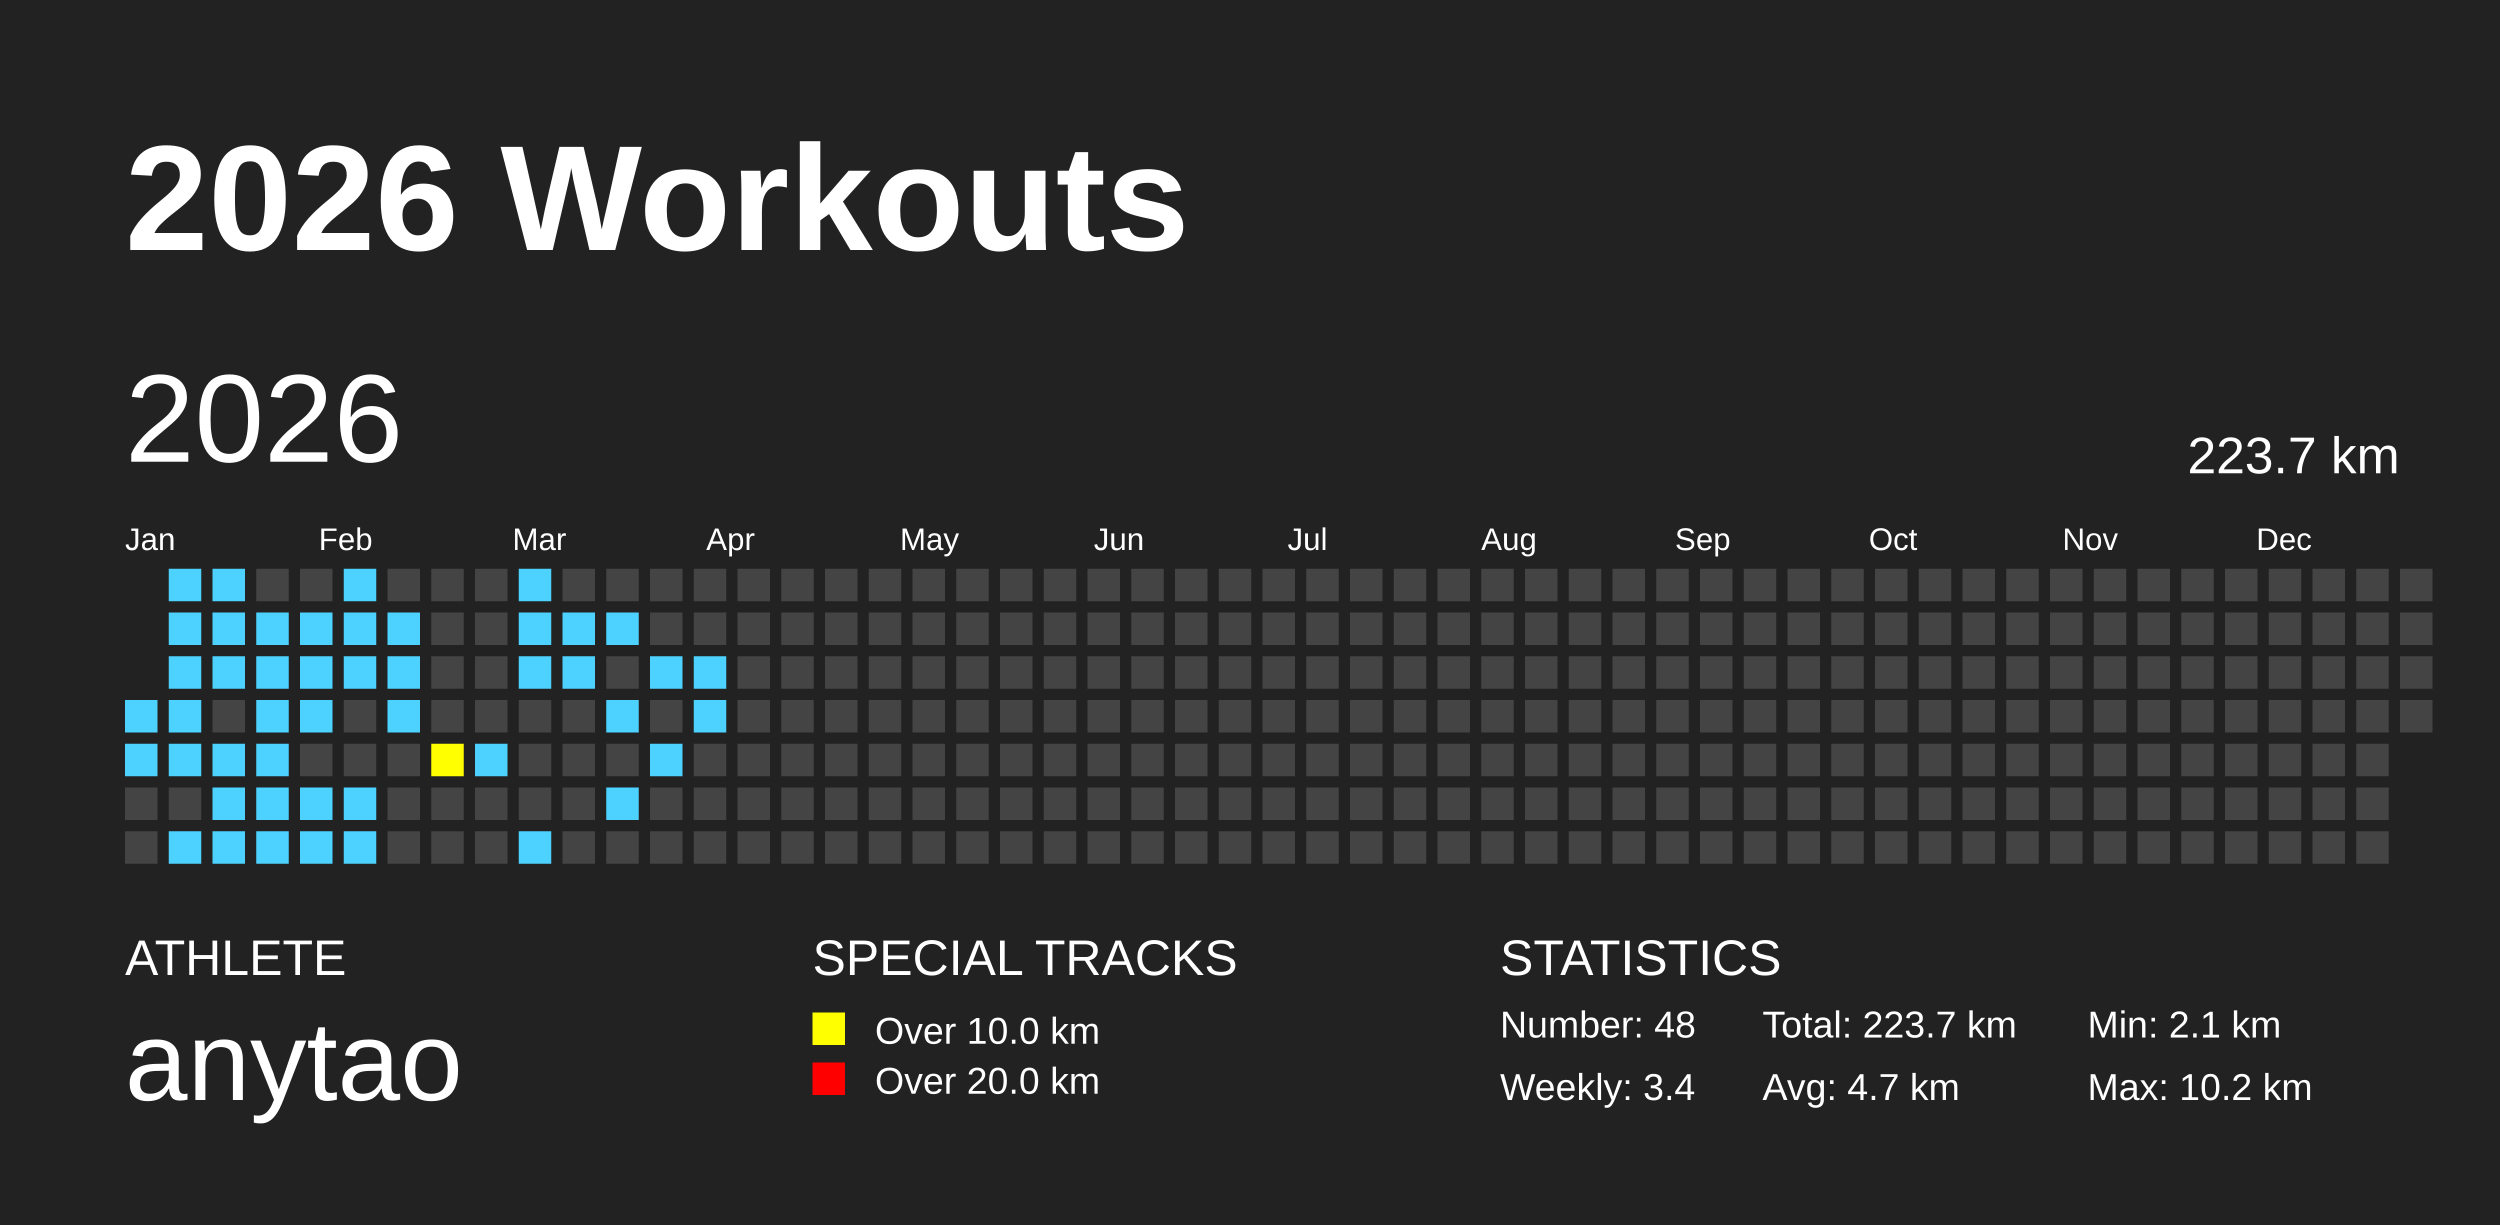
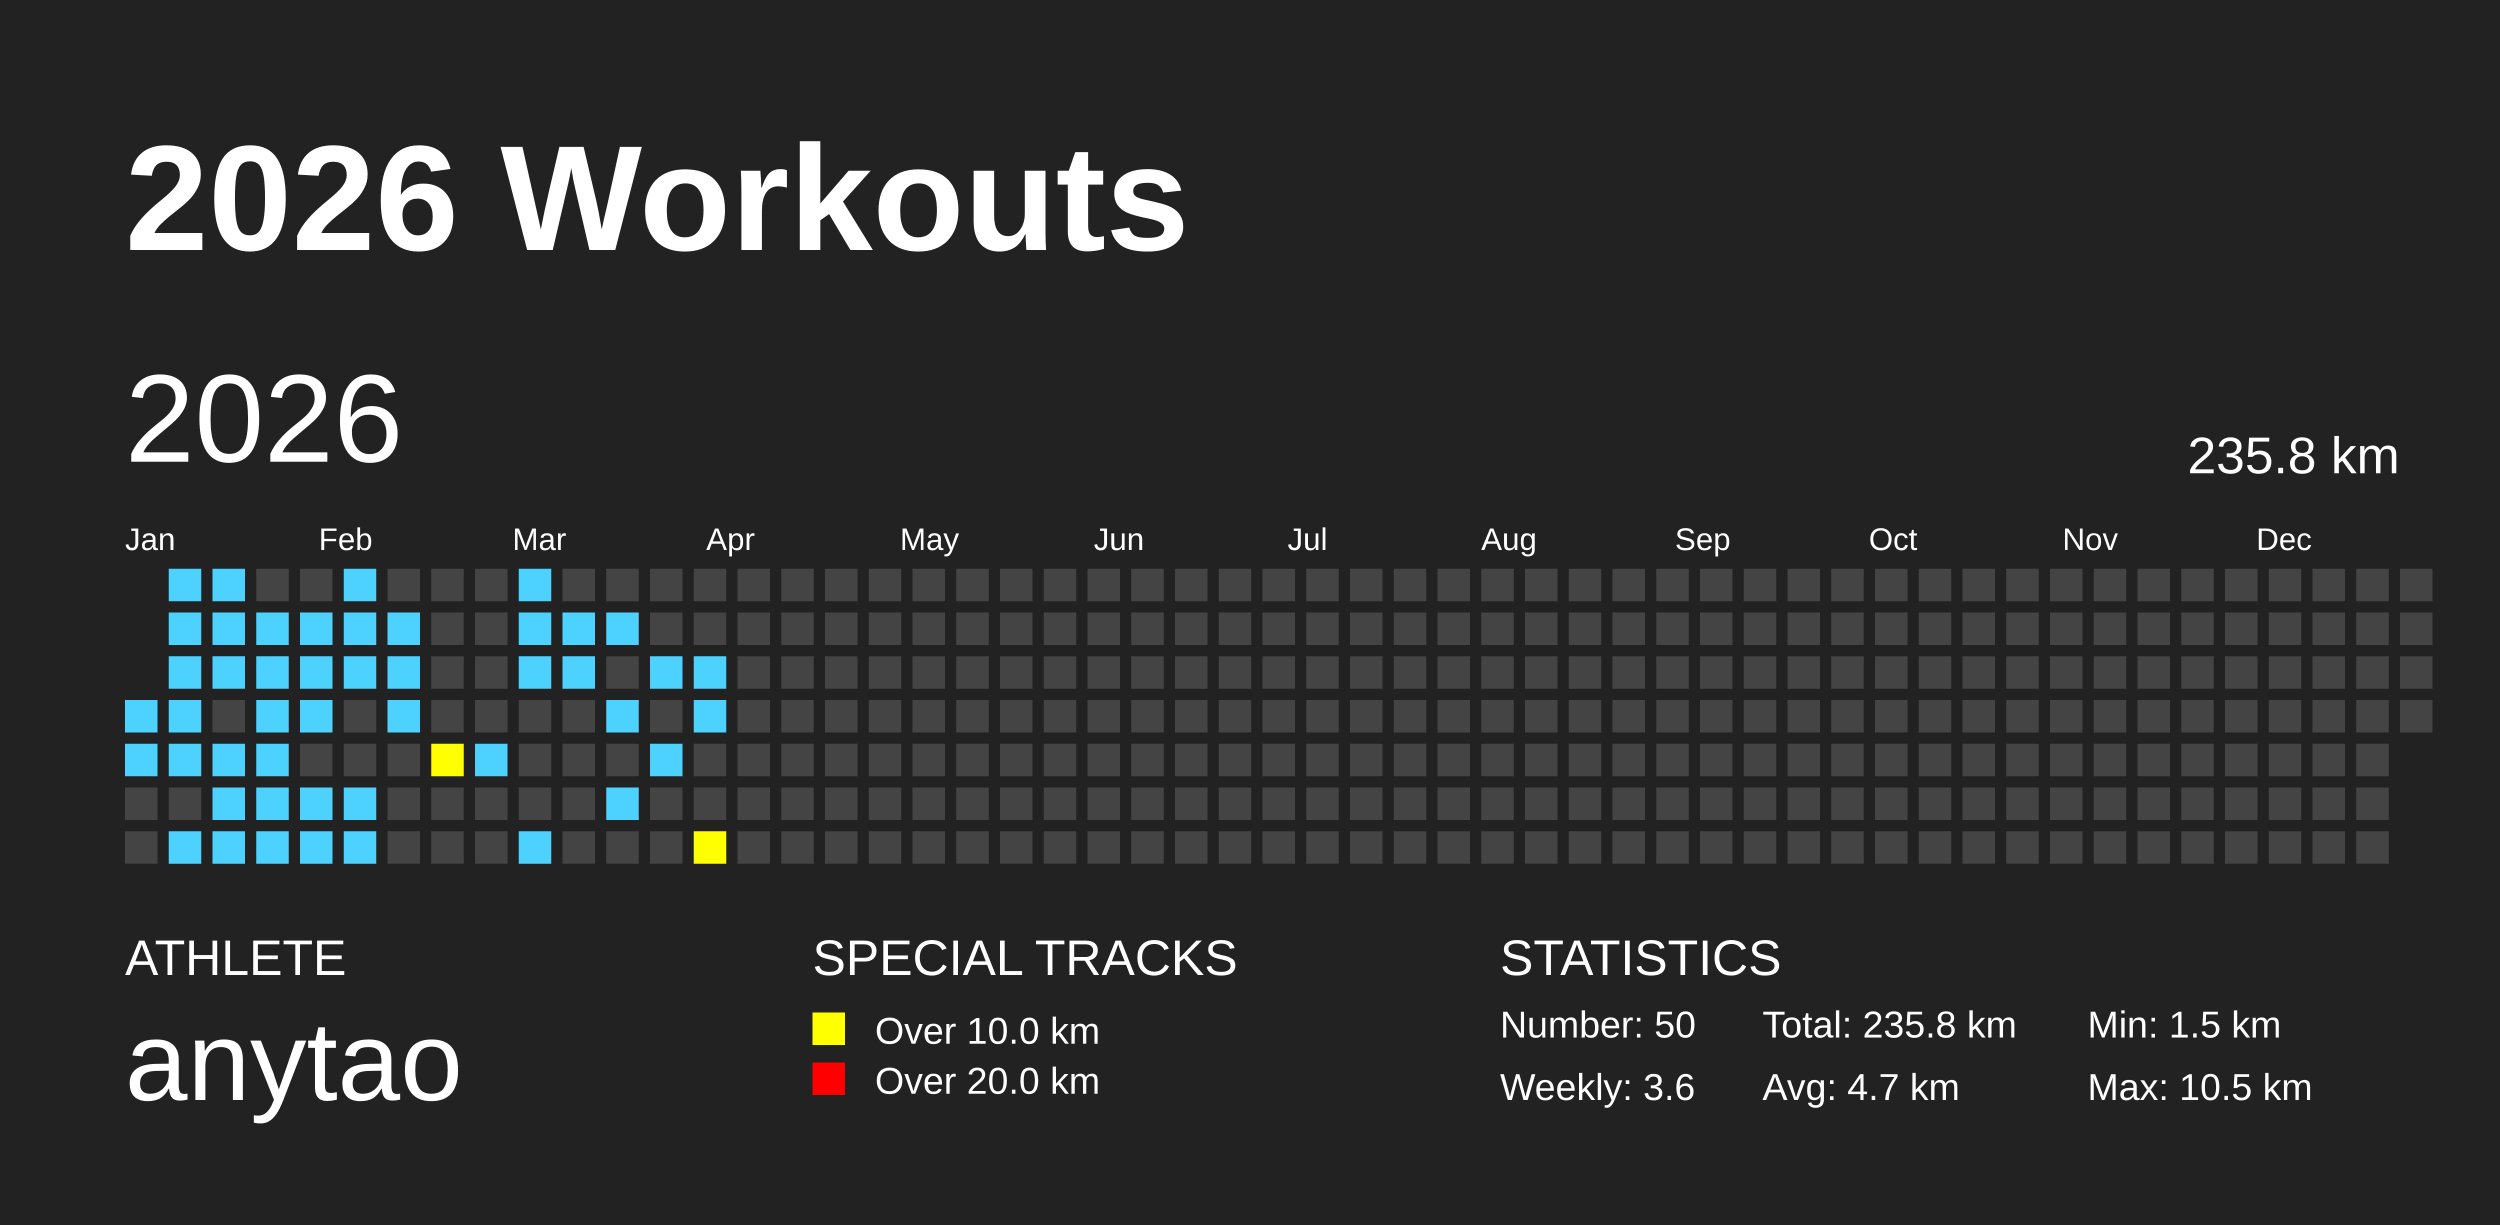
<svg xmlns="http://www.w3.org/2000/svg" baseProfile="full" height="98mm" version="1.1" viewBox="0,0,200,98" width="200mm">
  <defs />
  <rect fill="#222222" height="98" width="200" x="0" y="0" />
  <text fill="#FFFFFF" style="font-size:12px; font-family:Arial; font-weight:bold;" x="10" y="20">2026 Workouts</text>
  <text fill="#FFFFFF" style="font-size:4px; font-family:Arial" x="10" y="78">ATHLETE</text>
  <text fill="#FFFFFF" style="font-size:9px; font-family:Arial" x="10" y="88">anytao</text>
  <text fill="#FFFFFF" style="font-size:4px; font-family:Arial" x="65" y="78">SPECIAL TRACKS</text>
  <rect fill="yellow" height="2.6" width="2.6" x="65" y="81" />
  <text fill="#FFFFFF" style="font-size:3px; font-family:Arial" x="70" y="83.5">Over 10.0 km</text>
  <rect fill="red" height="2.6" width="2.6" x="65" y="85" />
  <text fill="#FFFFFF" style="font-size:3px; font-family:Arial" x="70" y="87.5">Over 20.0 km</text>
  <text fill="#FFFFFF" style="font-size:4px; font-family:Arial" x="120" y="78">STATISTICS</text>
-   <text fill="#FFFFFF" style="font-size:3px; font-family:Arial" x="120" y="83">Number: 48</text>
-   <text fill="#FFFFFF" style="font-size:3px; font-family:Arial" x="120" y="88">Weekly: 3.4</text>
-   <text fill="#FFFFFF" style="font-size:3px; font-family:Arial" x="141" y="83">Total: 223.7 km</text>
+   <text fill="#FFFFFF" style="font-size:3px; font-family:Arial" x="120" y="83">Number: 50</text>
+   <text fill="#FFFFFF" style="font-size:3px; font-family:Arial" x="120" y="88">Weekly: 3.6</text>
+   <text fill="#FFFFFF" style="font-size:3px; font-family:Arial" x="141" y="83">Total: 235.8 km</text>
  <text fill="#FFFFFF" style="font-size:3px; font-family:Arial" x="141" y="88">Avg: 4.7 km</text>
-   <text fill="#FFFFFF" style="font-size:3px; font-family:Arial" x="167" y="83">Min: 2.1 km</text>
-   <text fill="#FFFFFF" style="font-size:3px; font-family:Arial" x="167" y="88">Max: 10.2 km</text>
+   <text fill="#FFFFFF" style="font-size:3px; font-family:Arial" x="167" y="83">Min: 1.5 km</text>
+   <text fill="#FFFFFF" style="font-size:3px; font-family:Arial" x="167" y="88">Max: 10.5 km</text>
  <text dominant-baseline="hanging" fill="#FFFFFF" style="font-size:10.0px; font-family:Arial;" x="10" y="30">2026</text>
-   <text dominant-baseline="hanging" fill="#FFFFFF" style="font-size:4.125px; font-family:Arial;" x="175" y="35">223.7 km</text>
+   <text dominant-baseline="hanging" fill="#FFFFFF" style="font-size:4.125px; font-family:Arial;" x="175" y="35">235.8 km</text>
  <text fill="#FFFFFF" style="font-size:2.5px; font-family:Arial" x="10.0" y="44">Jan</text>
  <text fill="#FFFFFF" style="font-size:2.5px; font-family:Arial" x="25.5" y="44">Feb</text>
  <text fill="#FFFFFF" style="font-size:2.5px; font-family:Arial" x="41.0" y="44">Mar</text>
  <text fill="#FFFFFF" style="font-size:2.5px; font-family:Arial" x="56.5" y="44">Apr</text>
  <text fill="#FFFFFF" style="font-size:2.5px; font-family:Arial" x="72.0" y="44">May</text>
  <text fill="#FFFFFF" style="font-size:2.5px; font-family:Arial" x="87.5" y="44">Jun</text>
  <text fill="#FFFFFF" style="font-size:2.5px; font-family:Arial" x="103.0" y="44">Jul</text>
  <text fill="#FFFFFF" style="font-size:2.5px; font-family:Arial" x="118.5" y="44">Aug</text>
  <text fill="#FFFFFF" style="font-size:2.5px; font-family:Arial" x="134.0" y="44">Sep</text>
  <text fill="#FFFFFF" style="font-size:2.5px; font-family:Arial" x="149.5" y="44">Oct</text>
  <text fill="#FFFFFF" style="font-size:2.5px; font-family:Arial" x="165.0" y="44">Nov</text>
  <text fill="#FFFFFF" style="font-size:2.5px; font-family:Arial" x="180.5" y="44">Dec</text>
  <rect fill="#4DD2FF" height="2.6" width="2.6" x="10.0" y="56.0" />
  <rect fill="#4DD2FF" height="2.6" width="2.6" x="10.0" y="59.5" />
  <rect fill="#444444" height="2.6" width="2.6" x="10.0" y="63.0" />
  <rect fill="#444444" height="2.6" width="2.6" x="10.0" y="66.5" />
  <rect fill="#4DD2FF" height="2.6" width="2.6" x="13.5" y="45.5" />
  <rect fill="#4DD2FF" height="2.6" width="2.6" x="13.5" y="49.0" />
  <rect fill="#4DD2FF" height="2.6" width="2.6" x="13.5" y="52.5" />
  <rect fill="#4DD2FF" height="2.6" width="2.6" x="13.5" y="56.0" />
  <rect fill="#4DD2FF" height="2.6" width="2.6" x="13.5" y="59.5" />
  <rect fill="#444444" height="2.6" width="2.6" x="13.5" y="63.0" />
  <rect fill="#4DD2FF" height="2.6" width="2.6" x="13.5" y="66.5" />
  <rect fill="#4DD2FF" height="2.6" width="2.6" x="17.0" y="45.5" />
  <rect fill="#4DD2FF" height="2.6" width="2.6" x="17.0" y="49.0" />
  <rect fill="#4DD2FF" height="2.6" width="2.6" x="17.0" y="52.5" />
  <rect fill="#444444" height="2.6" width="2.6" x="17.0" y="56.0" />
  <rect fill="#4DD2FF" height="2.6" width="2.6" x="17.0" y="59.5" />
  <rect fill="#4DD2FF" height="2.6" width="2.6" x="17.0" y="63.0" />
  <rect fill="#4DD2FF" height="2.6" width="2.6" x="17.0" y="66.5" />
  <rect fill="#444444" height="2.6" width="2.6" x="20.5" y="45.5" />
  <rect fill="#4DD2FF" height="2.6" width="2.6" x="20.5" y="49.0" />
  <rect fill="#4DD2FF" height="2.6" width="2.6" x="20.5" y="52.5" />
  <rect fill="#4DD2FF" height="2.6" width="2.6" x="20.5" y="56.0" />
  <rect fill="#4DD2FF" height="2.6" width="2.6" x="20.5" y="59.5" />
  <rect fill="#4DD2FF" height="2.6" width="2.6" x="20.5" y="63.0" />
  <rect fill="#4DD2FF" height="2.6" width="2.6" x="20.5" y="66.5" />
  <rect fill="#444444" height="2.6" width="2.6" x="24.0" y="45.5" />
  <rect fill="#4DD2FF" height="2.6" width="2.6" x="24.0" y="49.0" />
  <rect fill="#4DD2FF" height="2.6" width="2.6" x="24.0" y="52.5" />
  <rect fill="#4DD2FF" height="2.6" width="2.6" x="24.0" y="56.0" />
  <rect fill="#444444" height="2.6" width="2.6" x="24.0" y="59.5" />
  <rect fill="#4DD2FF" height="2.6" width="2.6" x="24.0" y="63.0" />
  <rect fill="#4DD2FF" height="2.6" width="2.6" x="24.0" y="66.5" />
  <rect fill="#4DD2FF" height="2.6" width="2.6" x="27.5" y="45.5" />
  <rect fill="#4DD2FF" height="2.6" width="2.6" x="27.5" y="49.0" />
  <rect fill="#4DD2FF" height="2.6" width="2.6" x="27.5" y="52.5" />
  <rect fill="#444444" height="2.6" width="2.6" x="27.5" y="56.0" />
  <rect fill="#444444" height="2.6" width="2.6" x="27.5" y="59.5" />
  <rect fill="#4DD2FF" height="2.6" width="2.6" x="27.5" y="63.0" />
  <rect fill="#4DD2FF" height="2.6" width="2.6" x="27.5" y="66.5" />
  <rect fill="#444444" height="2.6" width="2.6" x="31.0" y="45.5" />
  <rect fill="#4DD2FF" height="2.6" width="2.6" x="31.0" y="49.0" />
  <rect fill="#4DD2FF" height="2.6" width="2.6" x="31.0" y="52.5" />
  <rect fill="#4DD2FF" height="2.6" width="2.6" x="31.0" y="56.0" />
  <rect fill="#444444" height="2.6" width="2.6" x="31.0" y="59.5" />
  <rect fill="#444444" height="2.6" width="2.6" x="31.0" y="63.0" />
  <rect fill="#444444" height="2.6" width="2.6" x="31.0" y="66.5" />
  <rect fill="#444444" height="2.6" width="2.6" x="34.5" y="45.5" />
  <rect fill="#444444" height="2.6" width="2.6" x="34.5" y="49.0" />
  <rect fill="#444444" height="2.6" width="2.6" x="34.5" y="52.5" />
  <rect fill="#444444" height="2.6" width="2.6" x="34.5" y="56.0" />
  <rect fill="yellow" height="2.6" width="2.6" x="34.5" y="59.5" />
  <rect fill="#444444" height="2.6" width="2.6" x="34.5" y="63.0" />
  <rect fill="#444444" height="2.6" width="2.6" x="34.5" y="66.5" />
  <rect fill="#444444" height="2.6" width="2.6" x="38.0" y="45.5" />
  <rect fill="#444444" height="2.6" width="2.6" x="38.0" y="49.0" />
  <rect fill="#444444" height="2.6" width="2.6" x="38.0" y="52.5" />
  <rect fill="#444444" height="2.6" width="2.6" x="38.0" y="56.0" />
  <rect fill="#4DD2FF" height="2.6" width="2.6" x="38.0" y="59.5" />
  <rect fill="#444444" height="2.6" width="2.6" x="38.0" y="63.0" />
  <rect fill="#444444" height="2.6" width="2.6" x="38.0" y="66.5" />
  <rect fill="#4DD2FF" height="2.6" width="2.6" x="41.5" y="45.5" />
  <rect fill="#4DD2FF" height="2.6" width="2.6" x="41.5" y="49.0" />
  <rect fill="#4DD2FF" height="2.6" width="2.6" x="41.5" y="52.5" />
  <rect fill="#444444" height="2.6" width="2.6" x="41.5" y="56.0" />
  <rect fill="#444444" height="2.6" width="2.6" x="41.5" y="59.5" />
  <rect fill="#444444" height="2.6" width="2.6" x="41.5" y="63.0" />
  <rect fill="#4DD2FF" height="2.6" width="2.6" x="41.5" y="66.5" />
  <rect fill="#444444" height="2.6" width="2.6" x="45.0" y="45.5" />
  <rect fill="#4DD2FF" height="2.6" width="2.6" x="45.0" y="49.0" />
  <rect fill="#4DD2FF" height="2.6" width="2.6" x="45.0" y="52.5" />
  <rect fill="#444444" height="2.6" width="2.6" x="45.0" y="56.0" />
  <rect fill="#444444" height="2.6" width="2.6" x="45.0" y="59.5" />
  <rect fill="#444444" height="2.6" width="2.6" x="45.0" y="63.0" />
  <rect fill="#444444" height="2.6" width="2.6" x="45.0" y="66.5" />
  <rect fill="#444444" height="2.6" width="2.6" x="48.5" y="45.5" />
  <rect fill="#4DD2FF" height="2.6" width="2.6" x="48.5" y="49.0" />
  <rect fill="#444444" height="2.6" width="2.6" x="48.5" y="52.5" />
  <rect fill="#4DD2FF" height="2.6" width="2.6" x="48.5" y="56.0" />
  <rect fill="#444444" height="2.6" width="2.6" x="48.5" y="59.5" />
  <rect fill="#4DD2FF" height="2.6" width="2.6" x="48.5" y="63.0" />
  <rect fill="#444444" height="2.6" width="2.6" x="48.5" y="66.5" />
  <rect fill="#444444" height="2.6" width="2.6" x="52.0" y="45.5" />
  <rect fill="#444444" height="2.6" width="2.6" x="52.0" y="49.0" />
  <rect fill="#4DD2FF" height="2.6" width="2.6" x="52.0" y="52.5" />
  <rect fill="#444444" height="2.6" width="2.6" x="52.0" y="56.0" />
  <rect fill="#4DD2FF" height="2.6" width="2.6" x="52.0" y="59.5" />
  <rect fill="#444444" height="2.6" width="2.6" x="52.0" y="63.0" />
  <rect fill="#444444" height="2.6" width="2.6" x="52.0" y="66.5" />
  <rect fill="#444444" height="2.6" width="2.6" x="55.5" y="45.5" />
  <rect fill="#444444" height="2.6" width="2.6" x="55.5" y="49.0" />
  <rect fill="#4DD2FF" height="2.6" width="2.6" x="55.5" y="52.5" />
  <rect fill="#4DD2FF" height="2.6" width="2.6" x="55.5" y="56.0" />
  <rect fill="#444444" height="2.6" width="2.6" x="55.5" y="59.5" />
  <rect fill="#444444" height="2.6" width="2.6" x="55.5" y="63.0" />
-   <rect fill="#444444" height="2.6" width="2.6" x="55.5" y="66.5" />
+   <rect fill="yellow" height="2.6" width="2.6" x="55.5" y="66.5" />
  <rect fill="#444444" height="2.6" width="2.6" x="59.0" y="45.5" />
  <rect fill="#444444" height="2.6" width="2.6" x="59.0" y="49.0" />
  <rect fill="#444444" height="2.6" width="2.6" x="59.0" y="52.5" />
  <rect fill="#444444" height="2.6" width="2.6" x="59.0" y="56.0" />
  <rect fill="#444444" height="2.6" width="2.6" x="59.0" y="59.5" />
  <rect fill="#444444" height="2.6" width="2.6" x="59.0" y="63.0" />
  <rect fill="#444444" height="2.6" width="2.6" x="59.0" y="66.5" />
  <rect fill="#444444" height="2.6" width="2.6" x="62.5" y="45.5" />
  <rect fill="#444444" height="2.6" width="2.6" x="62.5" y="49.0" />
  <rect fill="#444444" height="2.6" width="2.6" x="62.5" y="52.5" />
  <rect fill="#444444" height="2.6" width="2.6" x="62.5" y="56.0" />
  <rect fill="#444444" height="2.6" width="2.6" x="62.5" y="59.5" />
  <rect fill="#444444" height="2.6" width="2.6" x="62.5" y="63.0" />
  <rect fill="#444444" height="2.6" width="2.6" x="62.5" y="66.5" />
  <rect fill="#444444" height="2.6" width="2.6" x="66.0" y="45.5" />
  <rect fill="#444444" height="2.6" width="2.6" x="66.0" y="49.0" />
  <rect fill="#444444" height="2.6" width="2.6" x="66.0" y="52.5" />
  <rect fill="#444444" height="2.6" width="2.6" x="66.0" y="56.0" />
  <rect fill="#444444" height="2.6" width="2.6" x="66.0" y="59.5" />
  <rect fill="#444444" height="2.6" width="2.6" x="66.0" y="63.0" />
  <rect fill="#444444" height="2.6" width="2.6" x="66.0" y="66.5" />
  <rect fill="#444444" height="2.6" width="2.6" x="69.5" y="45.5" />
  <rect fill="#444444" height="2.6" width="2.6" x="69.5" y="49.0" />
  <rect fill="#444444" height="2.6" width="2.6" x="69.5" y="52.5" />
  <rect fill="#444444" height="2.6" width="2.6" x="69.5" y="56.0" />
  <rect fill="#444444" height="2.6" width="2.6" x="69.5" y="59.5" />
  <rect fill="#444444" height="2.6" width="2.6" x="69.5" y="63.0" />
  <rect fill="#444444" height="2.6" width="2.6" x="69.5" y="66.5" />
  <rect fill="#444444" height="2.6" width="2.6" x="73.0" y="45.5" />
  <rect fill="#444444" height="2.6" width="2.6" x="73.0" y="49.0" />
  <rect fill="#444444" height="2.6" width="2.6" x="73.0" y="52.5" />
  <rect fill="#444444" height="2.6" width="2.6" x="73.0" y="56.0" />
  <rect fill="#444444" height="2.6" width="2.6" x="73.0" y="59.5" />
  <rect fill="#444444" height="2.6" width="2.6" x="73.0" y="63.0" />
  <rect fill="#444444" height="2.6" width="2.6" x="73.0" y="66.5" />
  <rect fill="#444444" height="2.6" width="2.6" x="76.5" y="45.5" />
  <rect fill="#444444" height="2.6" width="2.6" x="76.5" y="49.0" />
  <rect fill="#444444" height="2.6" width="2.6" x="76.5" y="52.5" />
  <rect fill="#444444" height="2.6" width="2.6" x="76.5" y="56.0" />
  <rect fill="#444444" height="2.6" width="2.6" x="76.5" y="59.5" />
  <rect fill="#444444" height="2.6" width="2.6" x="76.5" y="63.0" />
  <rect fill="#444444" height="2.6" width="2.6" x="76.5" y="66.5" />
  <rect fill="#444444" height="2.6" width="2.6" x="80.0" y="45.5" />
  <rect fill="#444444" height="2.6" width="2.6" x="80.0" y="49.0" />
  <rect fill="#444444" height="2.6" width="2.6" x="80.0" y="52.5" />
  <rect fill="#444444" height="2.6" width="2.6" x="80.0" y="56.0" />
  <rect fill="#444444" height="2.6" width="2.6" x="80.0" y="59.5" />
  <rect fill="#444444" height="2.6" width="2.6" x="80.0" y="63.0" />
  <rect fill="#444444" height="2.6" width="2.6" x="80.0" y="66.5" />
  <rect fill="#444444" height="2.6" width="2.6" x="83.5" y="45.5" />
  <rect fill="#444444" height="2.6" width="2.6" x="83.5" y="49.0" />
  <rect fill="#444444" height="2.6" width="2.6" x="83.5" y="52.5" />
  <rect fill="#444444" height="2.6" width="2.6" x="83.5" y="56.0" />
  <rect fill="#444444" height="2.6" width="2.6" x="83.5" y="59.5" />
  <rect fill="#444444" height="2.6" width="2.6" x="83.5" y="63.0" />
  <rect fill="#444444" height="2.6" width="2.6" x="83.5" y="66.5" />
  <rect fill="#444444" height="2.6" width="2.6" x="87.0" y="45.5" />
  <rect fill="#444444" height="2.6" width="2.6" x="87.0" y="49.0" />
  <rect fill="#444444" height="2.6" width="2.6" x="87.0" y="52.5" />
  <rect fill="#444444" height="2.6" width="2.6" x="87.0" y="56.0" />
  <rect fill="#444444" height="2.6" width="2.6" x="87.0" y="59.5" />
  <rect fill="#444444" height="2.6" width="2.6" x="87.0" y="63.0" />
  <rect fill="#444444" height="2.6" width="2.6" x="87.0" y="66.5" />
  <rect fill="#444444" height="2.6" width="2.6" x="90.5" y="45.5" />
  <rect fill="#444444" height="2.6" width="2.6" x="90.5" y="49.0" />
  <rect fill="#444444" height="2.6" width="2.6" x="90.5" y="52.5" />
  <rect fill="#444444" height="2.6" width="2.6" x="90.5" y="56.0" />
  <rect fill="#444444" height="2.6" width="2.6" x="90.5" y="59.5" />
  <rect fill="#444444" height="2.6" width="2.6" x="90.5" y="63.0" />
  <rect fill="#444444" height="2.6" width="2.6" x="90.5" y="66.5" />
  <rect fill="#444444" height="2.6" width="2.6" x="94.0" y="45.5" />
  <rect fill="#444444" height="2.6" width="2.6" x="94.0" y="49.0" />
  <rect fill="#444444" height="2.6" width="2.6" x="94.0" y="52.5" />
  <rect fill="#444444" height="2.6" width="2.6" x="94.0" y="56.0" />
  <rect fill="#444444" height="2.6" width="2.6" x="94.0" y="59.5" />
  <rect fill="#444444" height="2.6" width="2.6" x="94.0" y="63.0" />
  <rect fill="#444444" height="2.6" width="2.6" x="94.0" y="66.5" />
  <rect fill="#444444" height="2.6" width="2.6" x="97.5" y="45.5" />
  <rect fill="#444444" height="2.6" width="2.6" x="97.5" y="49.0" />
  <rect fill="#444444" height="2.6" width="2.6" x="97.5" y="52.5" />
  <rect fill="#444444" height="2.6" width="2.6" x="97.5" y="56.0" />
  <rect fill="#444444" height="2.6" width="2.6" x="97.5" y="59.5" />
  <rect fill="#444444" height="2.6" width="2.6" x="97.5" y="63.0" />
  <rect fill="#444444" height="2.6" width="2.6" x="97.5" y="66.5" />
  <rect fill="#444444" height="2.6" width="2.6" x="101.0" y="45.5" />
  <rect fill="#444444" height="2.6" width="2.6" x="101.0" y="49.0" />
  <rect fill="#444444" height="2.6" width="2.6" x="101.0" y="52.5" />
  <rect fill="#444444" height="2.6" width="2.6" x="101.0" y="56.0" />
  <rect fill="#444444" height="2.6" width="2.6" x="101.0" y="59.5" />
  <rect fill="#444444" height="2.6" width="2.6" x="101.0" y="63.0" />
  <rect fill="#444444" height="2.6" width="2.6" x="101.0" y="66.5" />
  <rect fill="#444444" height="2.6" width="2.6" x="104.5" y="45.5" />
  <rect fill="#444444" height="2.6" width="2.6" x="104.5" y="49.0" />
  <rect fill="#444444" height="2.6" width="2.6" x="104.5" y="52.5" />
  <rect fill="#444444" height="2.6" width="2.6" x="104.5" y="56.0" />
  <rect fill="#444444" height="2.6" width="2.6" x="104.5" y="59.5" />
  <rect fill="#444444" height="2.6" width="2.6" x="104.5" y="63.0" />
  <rect fill="#444444" height="2.6" width="2.6" x="104.5" y="66.5" />
  <rect fill="#444444" height="2.6" width="2.6" x="108.0" y="45.5" />
  <rect fill="#444444" height="2.6" width="2.6" x="108.0" y="49.0" />
  <rect fill="#444444" height="2.6" width="2.6" x="108.0" y="52.5" />
  <rect fill="#444444" height="2.6" width="2.6" x="108.0" y="56.0" />
  <rect fill="#444444" height="2.6" width="2.6" x="108.0" y="59.5" />
  <rect fill="#444444" height="2.6" width="2.6" x="108.0" y="63.0" />
  <rect fill="#444444" height="2.6" width="2.6" x="108.0" y="66.5" />
  <rect fill="#444444" height="2.6" width="2.6" x="111.5" y="45.5" />
  <rect fill="#444444" height="2.6" width="2.6" x="111.5" y="49.0" />
  <rect fill="#444444" height="2.6" width="2.6" x="111.5" y="52.5" />
  <rect fill="#444444" height="2.6" width="2.6" x="111.5" y="56.0" />
  <rect fill="#444444" height="2.6" width="2.6" x="111.5" y="59.5" />
  <rect fill="#444444" height="2.6" width="2.6" x="111.5" y="63.0" />
  <rect fill="#444444" height="2.6" width="2.6" x="111.5" y="66.5" />
  <rect fill="#444444" height="2.6" width="2.6" x="115.0" y="45.5" />
  <rect fill="#444444" height="2.6" width="2.6" x="115.0" y="49.0" />
  <rect fill="#444444" height="2.6" width="2.6" x="115.0" y="52.5" />
  <rect fill="#444444" height="2.6" width="2.6" x="115.0" y="56.0" />
  <rect fill="#444444" height="2.6" width="2.6" x="115.0" y="59.5" />
  <rect fill="#444444" height="2.6" width="2.6" x="115.0" y="63.0" />
  <rect fill="#444444" height="2.6" width="2.6" x="115.0" y="66.5" />
  <rect fill="#444444" height="2.6" width="2.6" x="118.5" y="45.5" />
  <rect fill="#444444" height="2.6" width="2.6" x="118.5" y="49.0" />
  <rect fill="#444444" height="2.6" width="2.6" x="118.5" y="52.5" />
  <rect fill="#444444" height="2.6" width="2.6" x="118.5" y="56.0" />
  <rect fill="#444444" height="2.6" width="2.6" x="118.5" y="59.5" />
  <rect fill="#444444" height="2.6" width="2.6" x="118.5" y="63.0" />
  <rect fill="#444444" height="2.6" width="2.6" x="118.5" y="66.5" />
  <rect fill="#444444" height="2.6" width="2.6" x="122.0" y="45.5" />
  <rect fill="#444444" height="2.6" width="2.6" x="122.0" y="49.0" />
  <rect fill="#444444" height="2.6" width="2.6" x="122.0" y="52.5" />
  <rect fill="#444444" height="2.6" width="2.6" x="122.0" y="56.0" />
  <rect fill="#444444" height="2.6" width="2.6" x="122.0" y="59.5" />
  <rect fill="#444444" height="2.6" width="2.6" x="122.0" y="63.0" />
  <rect fill="#444444" height="2.6" width="2.6" x="122.0" y="66.5" />
  <rect fill="#444444" height="2.6" width="2.6" x="125.5" y="45.5" />
  <rect fill="#444444" height="2.6" width="2.6" x="125.5" y="49.0" />
  <rect fill="#444444" height="2.6" width="2.6" x="125.5" y="52.5" />
  <rect fill="#444444" height="2.6" width="2.6" x="125.5" y="56.0" />
  <rect fill="#444444" height="2.6" width="2.6" x="125.5" y="59.5" />
  <rect fill="#444444" height="2.6" width="2.6" x="125.5" y="63.0" />
  <rect fill="#444444" height="2.6" width="2.6" x="125.5" y="66.5" />
  <rect fill="#444444" height="2.6" width="2.6" x="129.0" y="45.5" />
  <rect fill="#444444" height="2.6" width="2.6" x="129.0" y="49.0" />
  <rect fill="#444444" height="2.6" width="2.6" x="129.0" y="52.5" />
  <rect fill="#444444" height="2.6" width="2.6" x="129.0" y="56.0" />
  <rect fill="#444444" height="2.6" width="2.6" x="129.0" y="59.5" />
  <rect fill="#444444" height="2.6" width="2.6" x="129.0" y="63.0" />
  <rect fill="#444444" height="2.6" width="2.6" x="129.0" y="66.5" />
  <rect fill="#444444" height="2.6" width="2.6" x="132.5" y="45.5" />
  <rect fill="#444444" height="2.6" width="2.6" x="132.5" y="49.0" />
  <rect fill="#444444" height="2.6" width="2.6" x="132.5" y="52.5" />
  <rect fill="#444444" height="2.6" width="2.6" x="132.5" y="56.0" />
  <rect fill="#444444" height="2.6" width="2.6" x="132.5" y="59.5" />
  <rect fill="#444444" height="2.6" width="2.6" x="132.5" y="63.0" />
  <rect fill="#444444" height="2.6" width="2.6" x="132.5" y="66.5" />
  <rect fill="#444444" height="2.6" width="2.6" x="136.0" y="45.5" />
  <rect fill="#444444" height="2.6" width="2.6" x="136.0" y="49.0" />
  <rect fill="#444444" height="2.6" width="2.6" x="136.0" y="52.5" />
  <rect fill="#444444" height="2.6" width="2.6" x="136.0" y="56.0" />
  <rect fill="#444444" height="2.6" width="2.6" x="136.0" y="59.5" />
  <rect fill="#444444" height="2.6" width="2.6" x="136.0" y="63.0" />
  <rect fill="#444444" height="2.6" width="2.6" x="136.0" y="66.5" />
  <rect fill="#444444" height="2.6" width="2.6" x="139.5" y="45.5" />
  <rect fill="#444444" height="2.6" width="2.6" x="139.5" y="49.0" />
  <rect fill="#444444" height="2.6" width="2.6" x="139.5" y="52.5" />
  <rect fill="#444444" height="2.6" width="2.6" x="139.5" y="56.0" />
  <rect fill="#444444" height="2.6" width="2.6" x="139.5" y="59.5" />
  <rect fill="#444444" height="2.6" width="2.6" x="139.5" y="63.0" />
  <rect fill="#444444" height="2.6" width="2.6" x="139.5" y="66.5" />
  <rect fill="#444444" height="2.6" width="2.6" x="143.0" y="45.5" />
  <rect fill="#444444" height="2.6" width="2.6" x="143.0" y="49.0" />
  <rect fill="#444444" height="2.6" width="2.6" x="143.0" y="52.5" />
  <rect fill="#444444" height="2.6" width="2.6" x="143.0" y="56.0" />
  <rect fill="#444444" height="2.6" width="2.6" x="143.0" y="59.5" />
  <rect fill="#444444" height="2.6" width="2.6" x="143.0" y="63.0" />
  <rect fill="#444444" height="2.6" width="2.6" x="143.0" y="66.5" />
  <rect fill="#444444" height="2.6" width="2.6" x="146.5" y="45.5" />
  <rect fill="#444444" height="2.6" width="2.6" x="146.5" y="49.0" />
  <rect fill="#444444" height="2.6" width="2.6" x="146.5" y="52.5" />
  <rect fill="#444444" height="2.6" width="2.6" x="146.5" y="56.0" />
  <rect fill="#444444" height="2.6" width="2.6" x="146.5" y="59.5" />
  <rect fill="#444444" height="2.6" width="2.6" x="146.5" y="63.0" />
  <rect fill="#444444" height="2.6" width="2.6" x="146.5" y="66.5" />
  <rect fill="#444444" height="2.6" width="2.6" x="150.0" y="45.5" />
  <rect fill="#444444" height="2.6" width="2.6" x="150.0" y="49.0" />
  <rect fill="#444444" height="2.6" width="2.6" x="150.0" y="52.5" />
  <rect fill="#444444" height="2.6" width="2.6" x="150.0" y="56.0" />
  <rect fill="#444444" height="2.6" width="2.6" x="150.0" y="59.5" />
  <rect fill="#444444" height="2.6" width="2.6" x="150.0" y="63.0" />
  <rect fill="#444444" height="2.6" width="2.6" x="150.0" y="66.5" />
  <rect fill="#444444" height="2.6" width="2.6" x="153.5" y="45.5" />
  <rect fill="#444444" height="2.6" width="2.6" x="153.5" y="49.0" />
  <rect fill="#444444" height="2.6" width="2.6" x="153.5" y="52.5" />
  <rect fill="#444444" height="2.6" width="2.6" x="153.5" y="56.0" />
  <rect fill="#444444" height="2.6" width="2.6" x="153.5" y="59.5" />
  <rect fill="#444444" height="2.6" width="2.6" x="153.5" y="63.0" />
  <rect fill="#444444" height="2.6" width="2.6" x="153.5" y="66.5" />
  <rect fill="#444444" height="2.6" width="2.6" x="157.0" y="45.5" />
  <rect fill="#444444" height="2.6" width="2.6" x="157.0" y="49.0" />
  <rect fill="#444444" height="2.6" width="2.6" x="157.0" y="52.5" />
  <rect fill="#444444" height="2.6" width="2.6" x="157.0" y="56.0" />
  <rect fill="#444444" height="2.6" width="2.6" x="157.0" y="59.5" />
  <rect fill="#444444" height="2.6" width="2.6" x="157.0" y="63.0" />
  <rect fill="#444444" height="2.6" width="2.6" x="157.0" y="66.5" />
  <rect fill="#444444" height="2.6" width="2.6" x="160.5" y="45.5" />
  <rect fill="#444444" height="2.6" width="2.6" x="160.5" y="49.0" />
  <rect fill="#444444" height="2.6" width="2.6" x="160.5" y="52.5" />
  <rect fill="#444444" height="2.6" width="2.6" x="160.5" y="56.0" />
  <rect fill="#444444" height="2.6" width="2.6" x="160.5" y="59.5" />
  <rect fill="#444444" height="2.6" width="2.6" x="160.5" y="63.0" />
  <rect fill="#444444" height="2.6" width="2.6" x="160.5" y="66.5" />
  <rect fill="#444444" height="2.6" width="2.6" x="164.0" y="45.5" />
  <rect fill="#444444" height="2.6" width="2.6" x="164.0" y="49.0" />
  <rect fill="#444444" height="2.6" width="2.6" x="164.0" y="52.5" />
  <rect fill="#444444" height="2.6" width="2.6" x="164.0" y="56.0" />
  <rect fill="#444444" height="2.6" width="2.6" x="164.0" y="59.5" />
  <rect fill="#444444" height="2.6" width="2.6" x="164.0" y="63.0" />
  <rect fill="#444444" height="2.6" width="2.6" x="164.0" y="66.5" />
  <rect fill="#444444" height="2.6" width="2.6" x="167.5" y="45.5" />
  <rect fill="#444444" height="2.6" width="2.6" x="167.5" y="49.0" />
  <rect fill="#444444" height="2.6" width="2.6" x="167.5" y="52.5" />
  <rect fill="#444444" height="2.6" width="2.6" x="167.5" y="56.0" />
  <rect fill="#444444" height="2.6" width="2.6" x="167.5" y="59.5" />
  <rect fill="#444444" height="2.6" width="2.6" x="167.5" y="63.0" />
  <rect fill="#444444" height="2.6" width="2.6" x="167.5" y="66.5" />
  <rect fill="#444444" height="2.6" width="2.6" x="171.0" y="45.5" />
  <rect fill="#444444" height="2.6" width="2.6" x="171.0" y="49.0" />
  <rect fill="#444444" height="2.6" width="2.6" x="171.0" y="52.5" />
  <rect fill="#444444" height="2.6" width="2.6" x="171.0" y="56.0" />
  <rect fill="#444444" height="2.6" width="2.6" x="171.0" y="59.5" />
  <rect fill="#444444" height="2.6" width="2.6" x="171.0" y="63.0" />
  <rect fill="#444444" height="2.6" width="2.6" x="171.0" y="66.5" />
  <rect fill="#444444" height="2.6" width="2.6" x="174.5" y="45.5" />
  <rect fill="#444444" height="2.6" width="2.6" x="174.5" y="49.0" />
  <rect fill="#444444" height="2.6" width="2.6" x="174.5" y="52.5" />
  <rect fill="#444444" height="2.6" width="2.6" x="174.5" y="56.0" />
  <rect fill="#444444" height="2.6" width="2.6" x="174.5" y="59.5" />
  <rect fill="#444444" height="2.6" width="2.6" x="174.5" y="63.0" />
  <rect fill="#444444" height="2.6" width="2.6" x="174.5" y="66.5" />
  <rect fill="#444444" height="2.6" width="2.6" x="178.0" y="45.5" />
  <rect fill="#444444" height="2.6" width="2.6" x="178.0" y="49.0" />
  <rect fill="#444444" height="2.6" width="2.6" x="178.0" y="52.5" />
  <rect fill="#444444" height="2.6" width="2.6" x="178.0" y="56.0" />
  <rect fill="#444444" height="2.6" width="2.6" x="178.0" y="59.5" />
  <rect fill="#444444" height="2.6" width="2.6" x="178.0" y="63.0" />
  <rect fill="#444444" height="2.6" width="2.6" x="178.0" y="66.5" />
  <rect fill="#444444" height="2.6" width="2.6" x="181.5" y="45.5" />
  <rect fill="#444444" height="2.6" width="2.6" x="181.5" y="49.0" />
  <rect fill="#444444" height="2.6" width="2.6" x="181.5" y="52.5" />
  <rect fill="#444444" height="2.6" width="2.6" x="181.5" y="56.0" />
  <rect fill="#444444" height="2.6" width="2.6" x="181.5" y="59.5" />
  <rect fill="#444444" height="2.6" width="2.6" x="181.5" y="63.0" />
  <rect fill="#444444" height="2.6" width="2.6" x="181.5" y="66.5" />
  <rect fill="#444444" height="2.6" width="2.6" x="185.0" y="45.5" />
  <rect fill="#444444" height="2.6" width="2.6" x="185.0" y="49.0" />
  <rect fill="#444444" height="2.6" width="2.6" x="185.0" y="52.5" />
  <rect fill="#444444" height="2.6" width="2.6" x="185.0" y="56.0" />
  <rect fill="#444444" height="2.6" width="2.6" x="185.0" y="59.5" />
  <rect fill="#444444" height="2.6" width="2.6" x="185.0" y="63.0" />
  <rect fill="#444444" height="2.6" width="2.6" x="185.0" y="66.5" />
  <rect fill="#444444" height="2.6" width="2.6" x="188.5" y="45.5" />
  <rect fill="#444444" height="2.6" width="2.6" x="188.5" y="49.0" />
  <rect fill="#444444" height="2.6" width="2.6" x="188.5" y="52.5" />
  <rect fill="#444444" height="2.6" width="2.6" x="188.5" y="56.0" />
  <rect fill="#444444" height="2.6" width="2.6" x="188.5" y="59.5" />
  <rect fill="#444444" height="2.6" width="2.6" x="188.5" y="63.0" />
  <rect fill="#444444" height="2.6" width="2.6" x="188.5" y="66.5" />
  <rect fill="#444444" height="2.6" width="2.6" x="192.0" y="45.5" />
  <rect fill="#444444" height="2.6" width="2.6" x="192.0" y="49.0" />
  <rect fill="#444444" height="2.6" width="2.6" x="192.0" y="52.5" />
  <rect fill="#444444" height="2.6" width="2.6" x="192.0" y="56.0" />
</svg>
